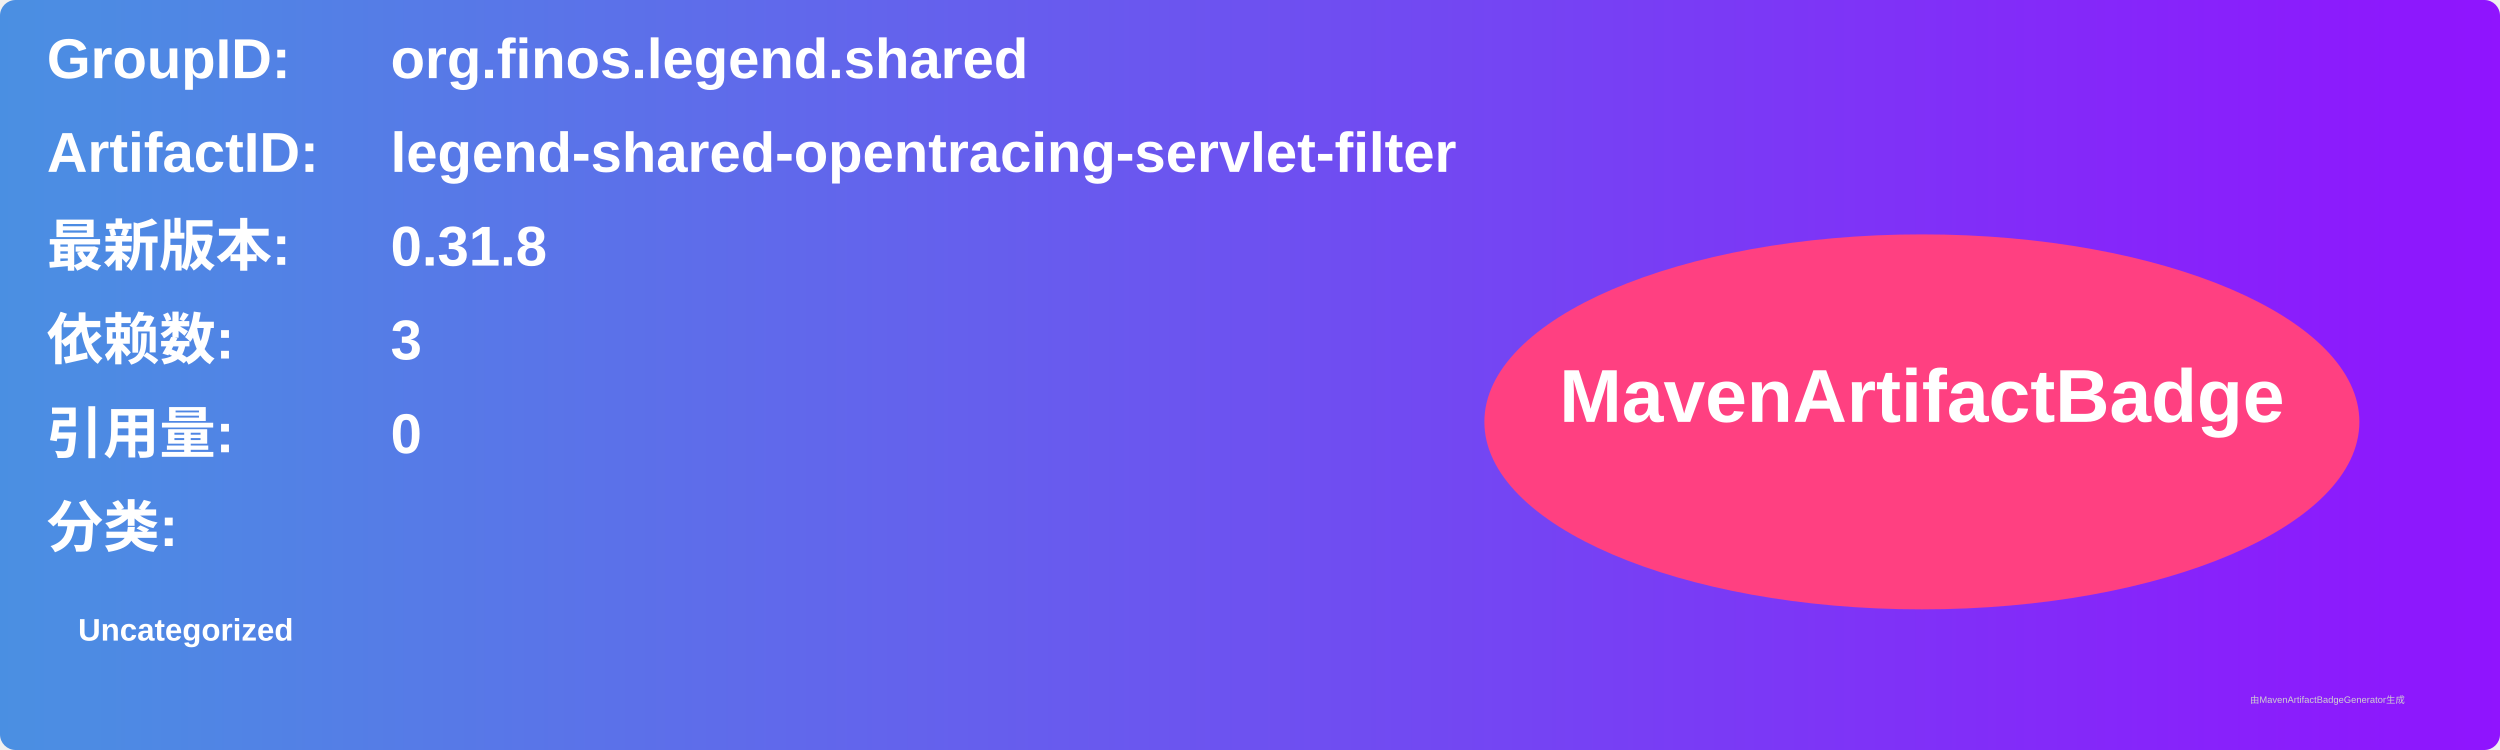
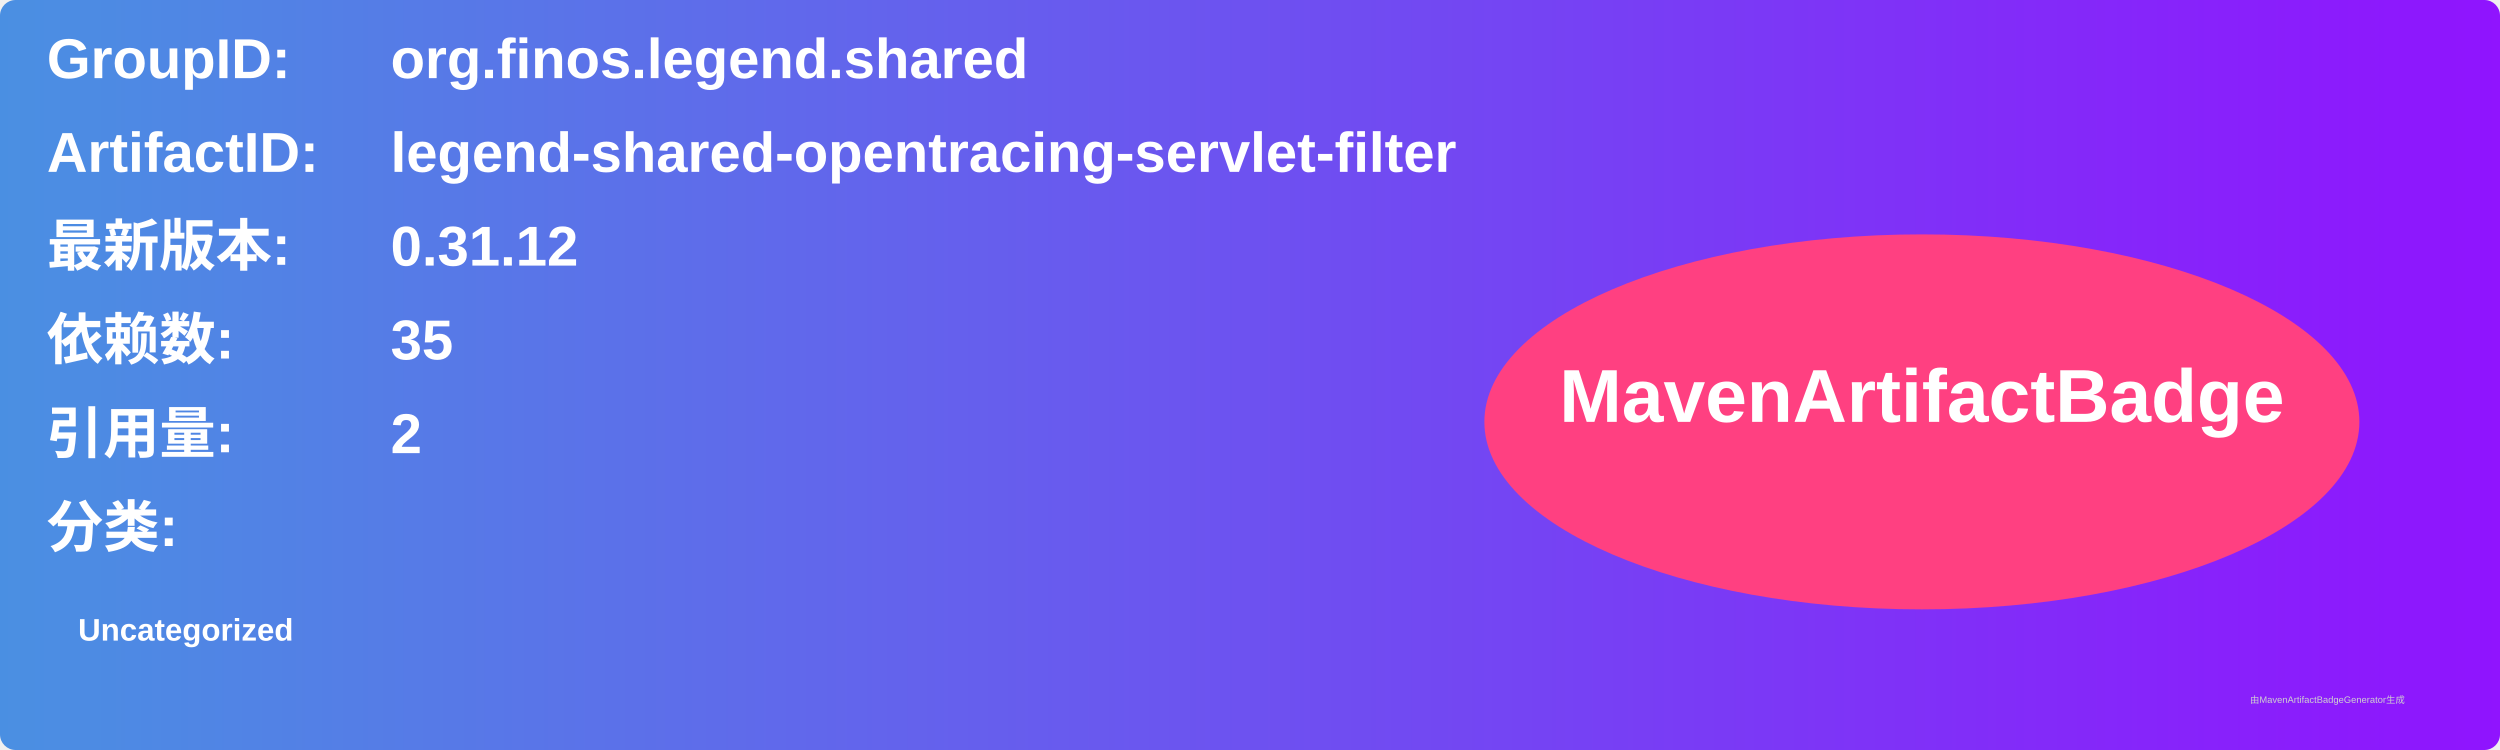
<svg xmlns="http://www.w3.org/2000/svg" width="800" height="240" viewBox="0 0 800 240">
  <linearGradient id="grad" x1="0%" y1="0%" x2="100%" y2="0%">
    <stop offset="0%" stop-color="#4a90e2" />
    <stop offset="100%" stop-color="#9013fe" />
  </linearGradient>
  <rect width="100%" height="100%" rx="5" ry="5" fill="url(#grad)" />
  <g transform="translate(15, 15)">
    <text x="0" y="10" font-family="Arial" font-size="18" fill="white" font-weight="bold" width="260">GroupID:</text>
    <text x="110" y="10" font-family="Arial" font-size="18" fill="white" font-weight="bold" width="460">org.finos.legend.shared</text>
    <text x="0" y="40" font-family="Arial" font-size="18" fill="white" font-weight="bold" width="260">ArtifactID:</text>
    <text x="110" y="40" font-family="Arial" font-size="18" fill="white" font-weight="bold" width="460">legend-shared-opentracing-servlet-filter</text>
    <text x="0" y="70" font-family="Arial" font-size="18" fill="white" font-weight="bold">最新版本:</text>
    <text x="110" y="70" font-family="Arial" font-size="18" fill="white" font-weight="bold">
-       <tspan font-weight="bold">0.31.8</tspan>
+       <tspan font-weight="bold">0.31.12</tspan>
    </text>
    <text x="0" y="100" font-family="Arial" font-size="18" fill="white" font-weight="bold">依赖数: </text>
    <text x="110" y="100" font-family="Arial" font-size="18" fill="white">
-       <tspan font-weight="bold">3</tspan>
+       <tspan font-weight="bold">35</tspan>
    </text>
    <text x="0" y="130" font-family="Arial" font-size="18" fill="white" font-weight="bold">引用量: </text>
    <text x="110" y="130" font-family="Arial" font-size="18" fill="white">
-       <tspan font-weight="bold">0</tspan>
+       <tspan font-weight="bold">2</tspan>
    </text>
    <text x="0" y="160" font-family="Arial" font-size="18" fill="white" font-weight="bold">分类:</text>
    <text x="10" y="190" font-family="Arial" font-size="10" fill="white">
      <tspan font-weight="bold">Uncategorized</tspan>
    </text>
    <ellipse cx="600" cy="120" rx="140" ry="60" fill="#ff4081" />
    <text x="600" y="120" text-anchor="middle" font-family="Arial" font-size="24" fill="white" font-weight="bold">MavenArtifactBadge</text>
  </g>
  <text x="720" y="225" font-family="Arial" font-size="3" fill="#d0d0d0">由MavenArtifactBadgeGenerator生成</text>
</svg>
